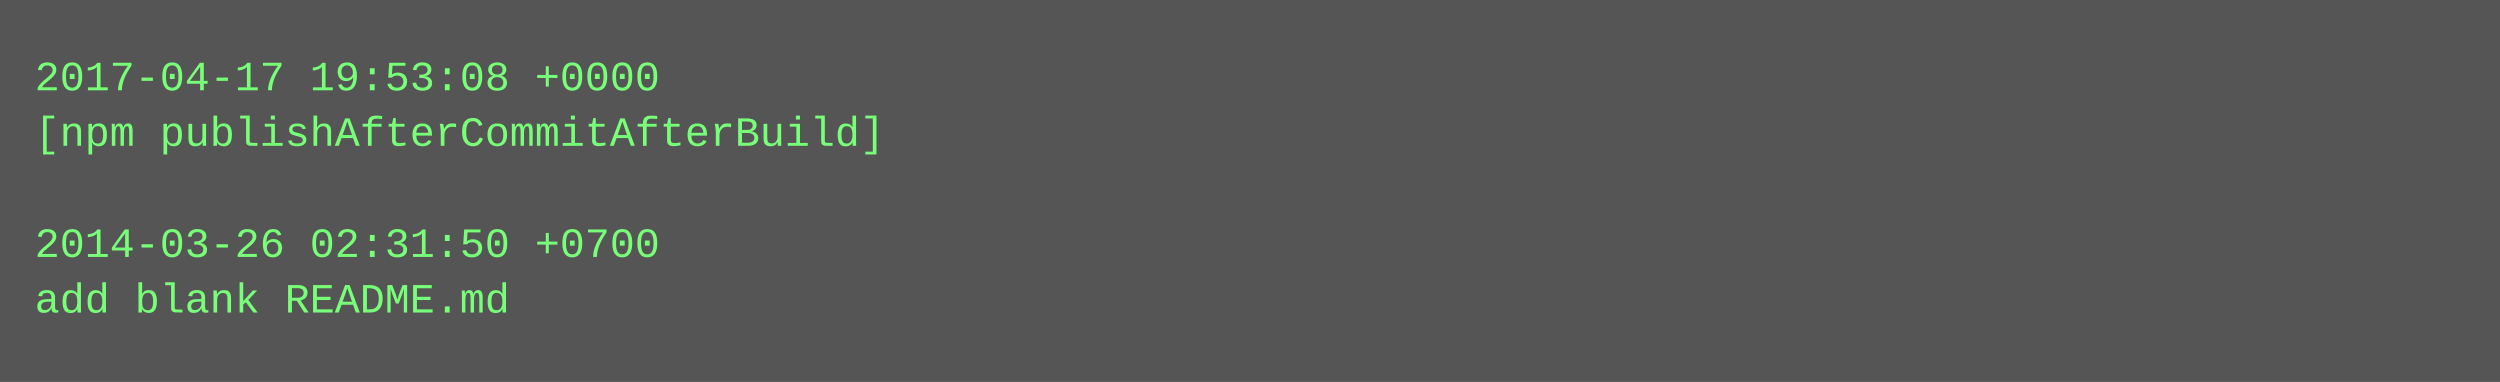
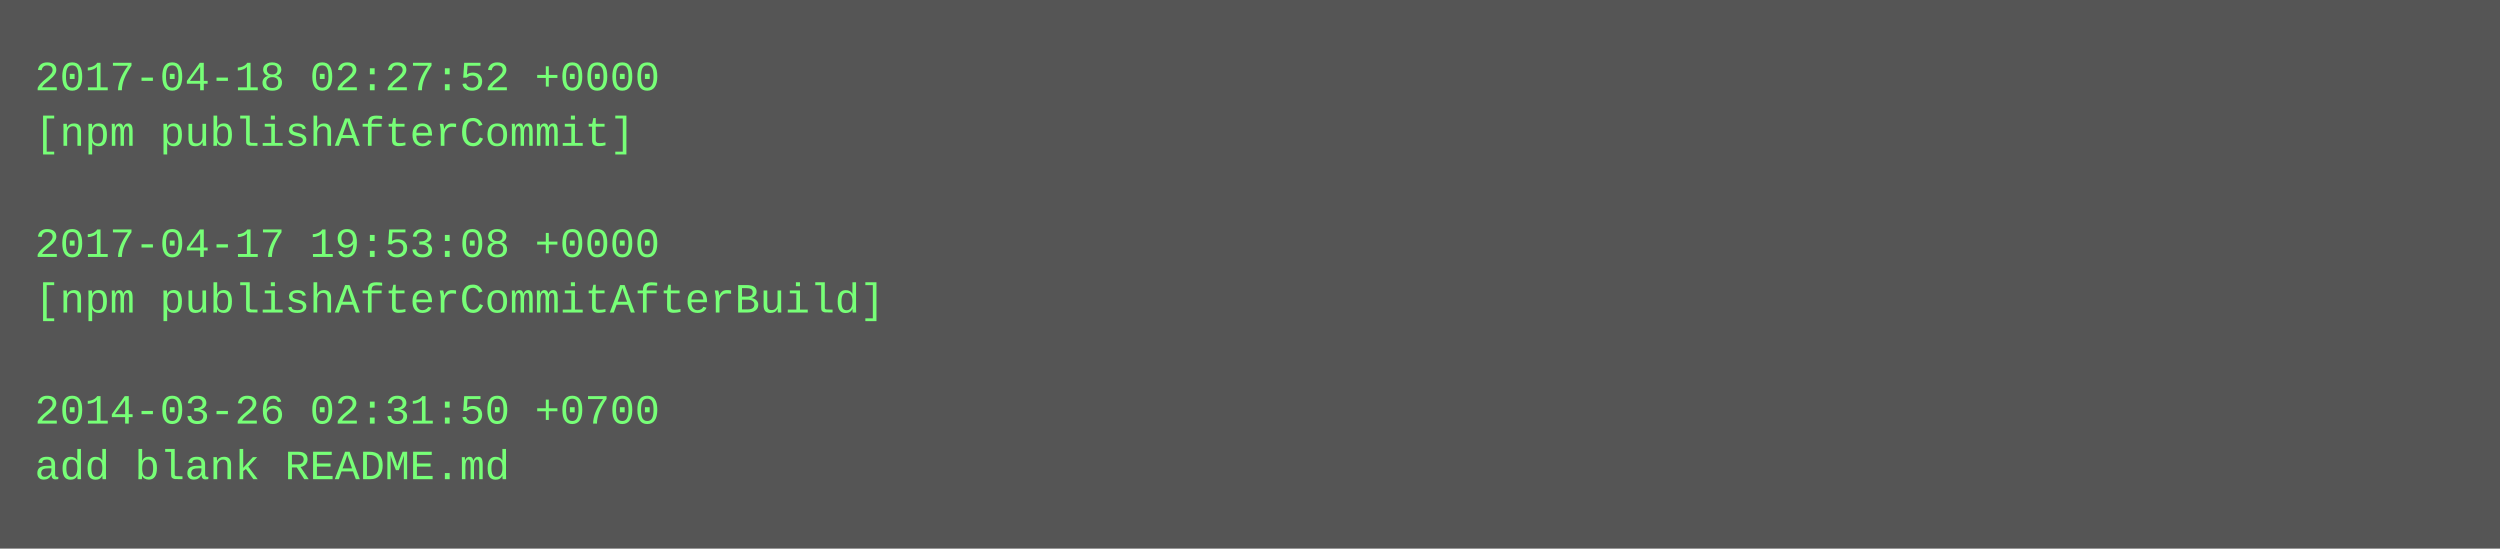
- <svg xmlns="http://www.w3.org/2000/svg" height="110" width="720">
-   <rect height="110" fill="#555" width="720" />
+ <svg xmlns="http://www.w3.org/2000/svg" height="158" width="720">
+   <rect height="158" fill="#555" width="720" />
  <text fill="#7f7" font-family="Courier New" font-size="12" xml:space="preserve">
-     <tspan x="10" y="26">2017-04-17 19:53:08 +0000</tspan>
-     <tspan x="10" y="42">[npm publishAfterCommitAfterBuild]</tspan>
+     <tspan x="10" y="26">2017-04-18 02:27:52 +0000</tspan>
+     <tspan x="10" y="42">[npm publishAfterCommit]</tspan>
    <tspan x="10" y="58" />
-     <tspan x="10" y="74">2014-03-26 02:31:50 +0700</tspan>
-     <tspan x="10" y="90">add blank README.md</tspan>
+     <tspan x="10" y="74">2017-04-17 19:53:08 +0000</tspan>
+     <tspan x="10" y="90">[npm publishAfterCommitAfterBuild]</tspan>
+     <tspan x="10" y="106" />
+     <tspan x="10" y="122">2014-03-26 02:31:50 +0700</tspan>
+     <tspan x="10" y="138">add blank README.md</tspan>
  </text>
</svg>
